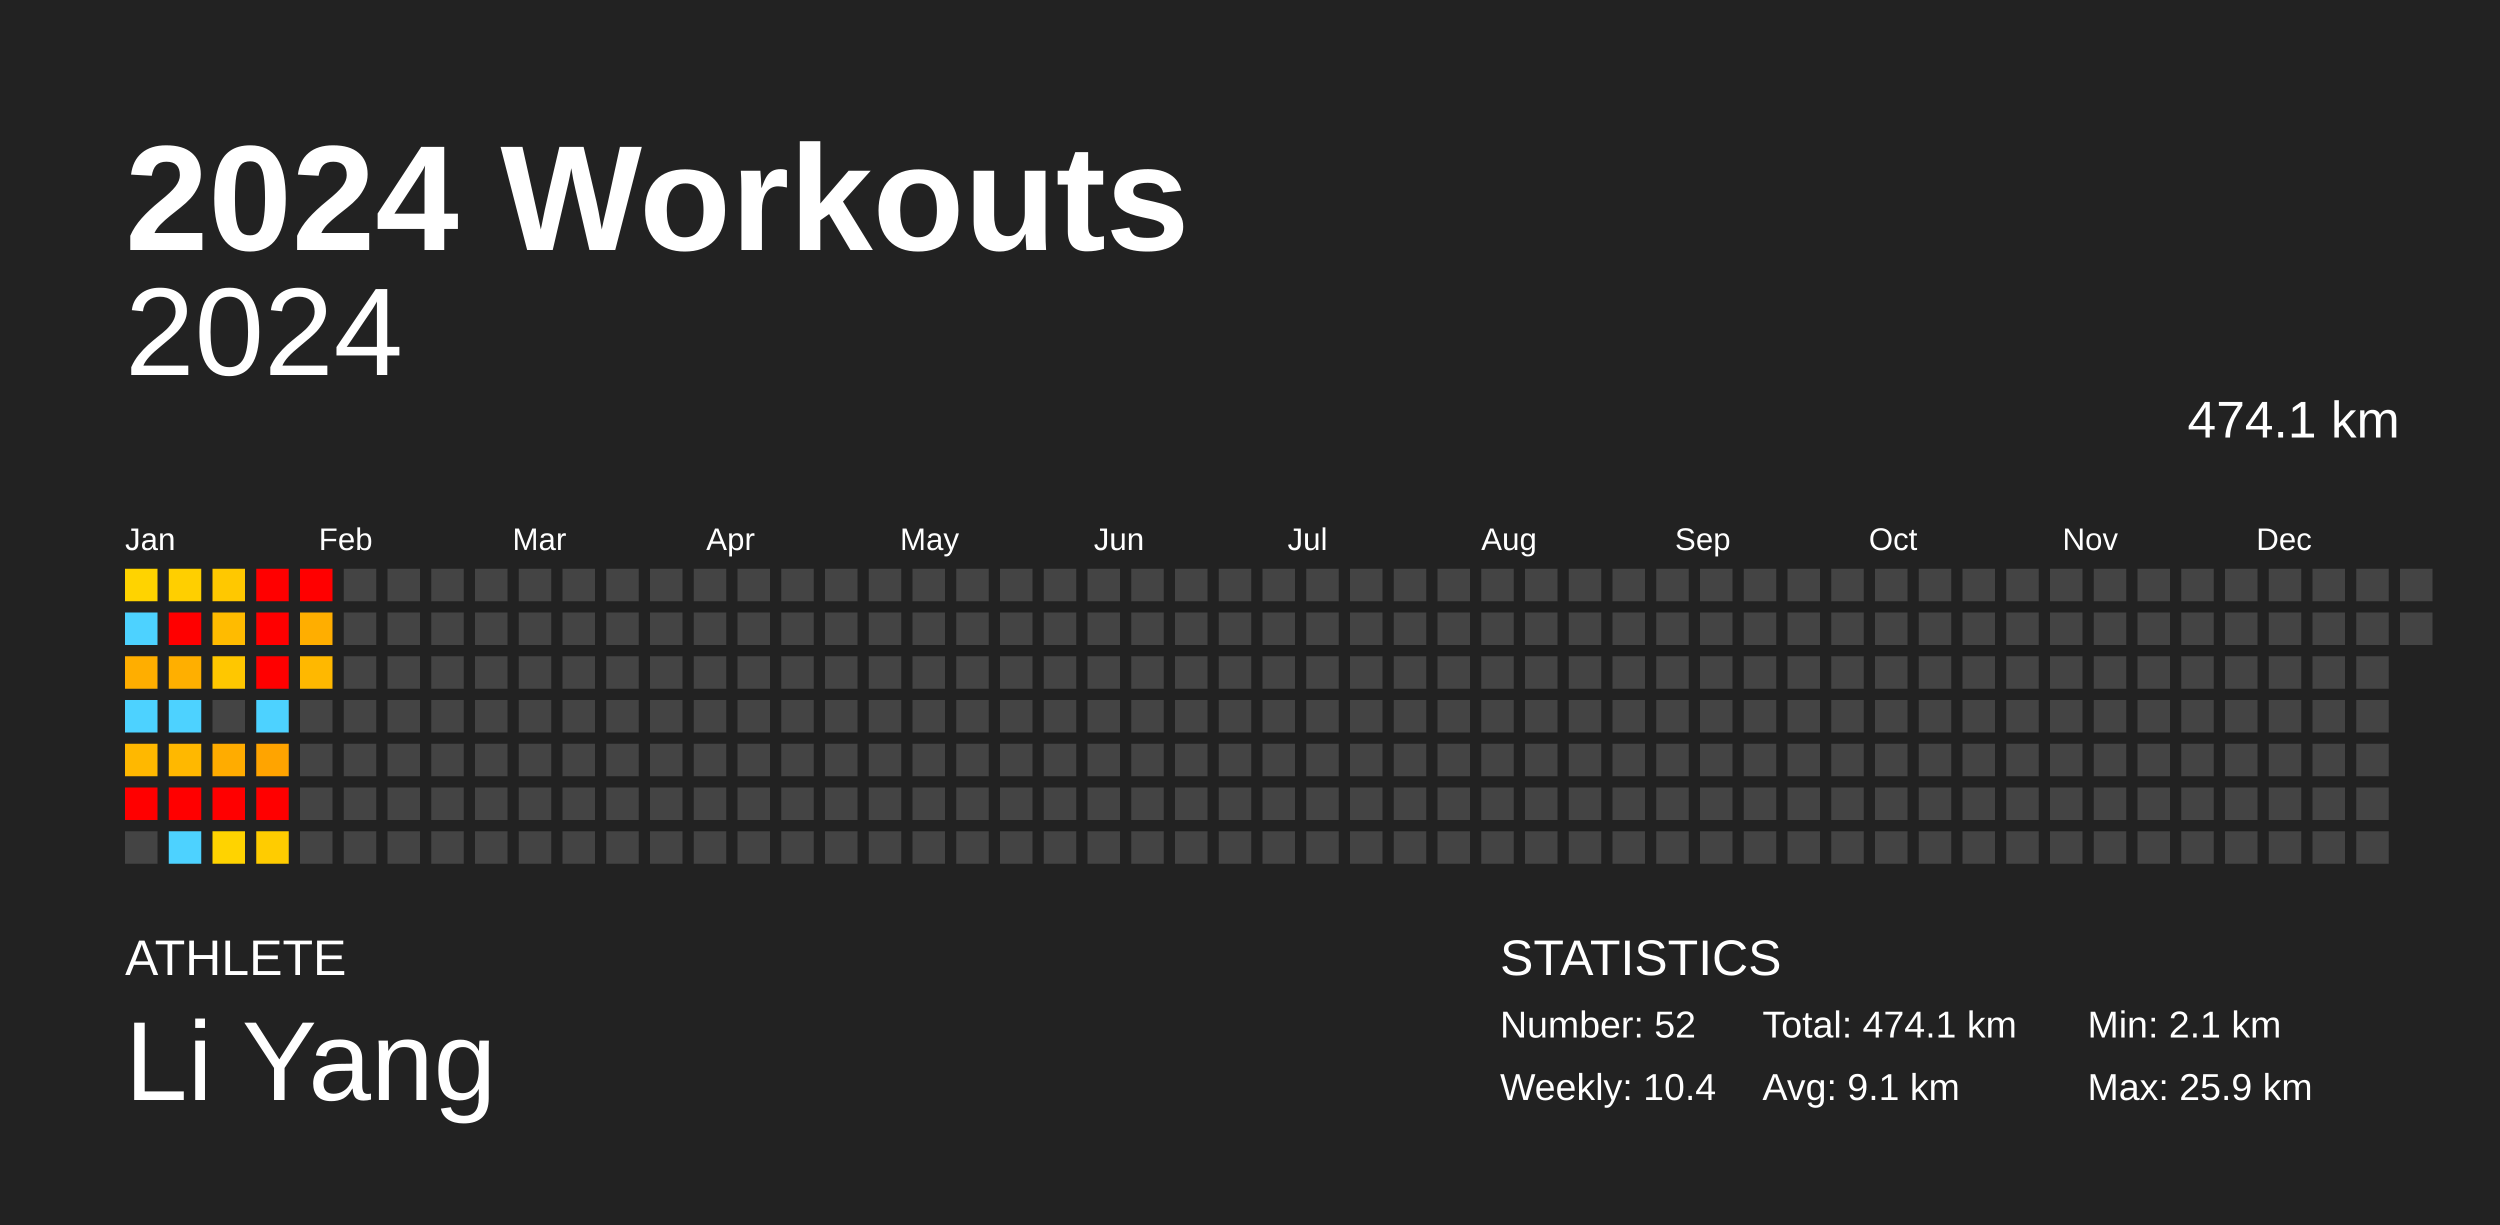
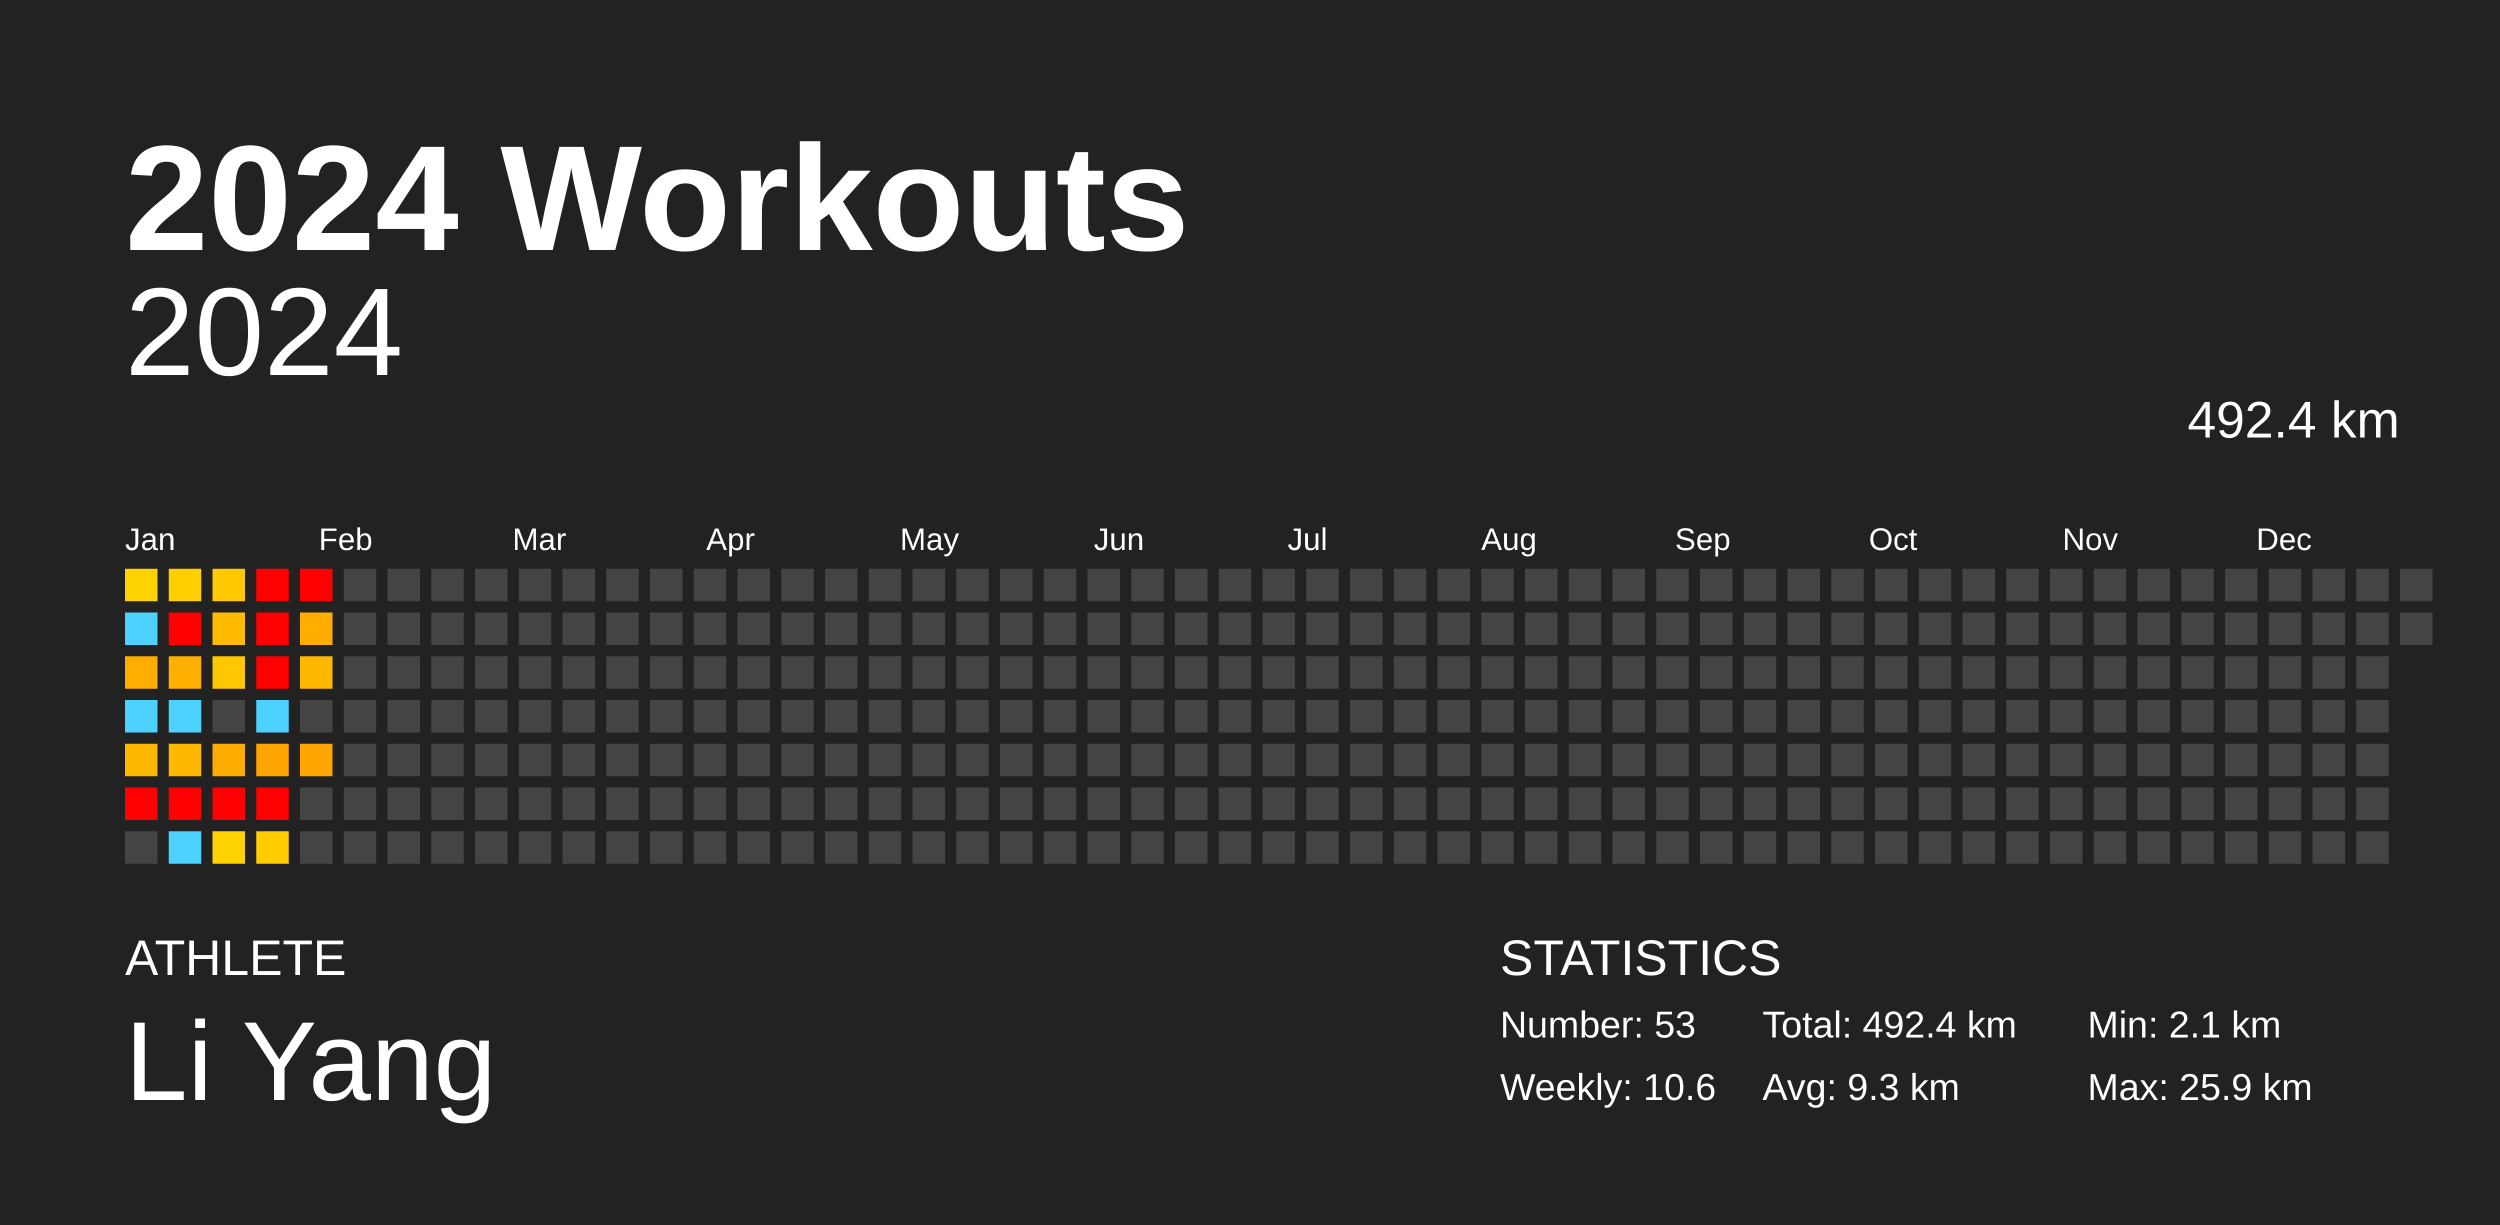
<svg xmlns="http://www.w3.org/2000/svg" baseProfile="full" height="98mm" version="1.1" viewBox="0,0,200,98" width="200mm">
  <defs />
  <rect fill="#222222" height="98" width="200" x="0" y="0" />
  <text fill="#FFFFFF" style="font-size:12px; font-family:Arial; font-weight:bold;" x="10" y="20">2024 Workouts</text>
  <text fill="#FFFFFF" style="font-size:4px; font-family:Arial" x="10" y="78">ATHLETE</text>
  <text fill="#FFFFFF" style="font-size:9px; font-family:Arial" x="10" y="88">Li Yang</text>
  <text fill="#FFFFFF" style="font-size:4px; font-family:Arial" x="120" y="78">STATISTICS</text>
-   <text fill="#FFFFFF" style="font-size:3px; font-family:Arial" x="120" y="83">Number: 52</text>
-   <text fill="#FFFFFF" style="font-size:3px; font-family:Arial" x="120" y="88">Weekly: 10.4</text>
-   <text fill="#FFFFFF" style="font-size:3px; font-family:Arial" x="141" y="83">Total: 474.1 km</text>
-   <text fill="#FFFFFF" style="font-size:3px; font-family:Arial" x="141" y="88">Avg: 9.1 km</text>
+   <text fill="#FFFFFF" style="font-size:3px; font-family:Arial" x="120" y="83">Number: 53</text>
+   <text fill="#FFFFFF" style="font-size:3px; font-family:Arial" x="120" y="88">Weekly: 10.6</text>
+   <text fill="#FFFFFF" style="font-size:3px; font-family:Arial" x="141" y="83">Total: 492.4 km</text>
+   <text fill="#FFFFFF" style="font-size:3px; font-family:Arial" x="141" y="88">Avg: 9.3 km</text>
  <text fill="#FFFFFF" style="font-size:3px; font-family:Arial" x="167" y="83">Min: 2.1 km</text>
  <text fill="#FFFFFF" style="font-size:3px; font-family:Arial" x="167" y="88">Max: 25.9 km</text>
  <text alignment-baseline="hanging" fill="#FFFFFF" style="font-size:10.0px; font-family:Arial;" x="10" y="30">2024</text>
-   <text alignment-baseline="hanging" fill="#FFFFFF" style="font-size:4.125px; font-family:Arial;" x="175" y="35">474.1 km</text>
+   <text alignment-baseline="hanging" fill="#FFFFFF" style="font-size:4.125px; font-family:Arial;" x="175" y="35">492.4 km</text>
  <text fill="#FFFFFF" style="font-size:2.5px; font-family:Arial" x="10.0" y="44">Jan</text>
  <text fill="#FFFFFF" style="font-size:2.5px; font-family:Arial" x="25.5" y="44">Feb</text>
  <text fill="#FFFFFF" style="font-size:2.5px; font-family:Arial" x="41.0" y="44">Mar</text>
  <text fill="#FFFFFF" style="font-size:2.5px; font-family:Arial" x="56.5" y="44">Apr</text>
  <text fill="#FFFFFF" style="font-size:2.5px; font-family:Arial" x="72.0" y="44">May</text>
  <text fill="#FFFFFF" style="font-size:2.5px; font-family:Arial" x="87.5" y="44">Jun</text>
  <text fill="#FFFFFF" style="font-size:2.5px; font-family:Arial" x="103.0" y="44">Jul</text>
  <text fill="#FFFFFF" style="font-size:2.5px; font-family:Arial" x="118.5" y="44">Aug</text>
  <text fill="#FFFFFF" style="font-size:2.5px; font-family:Arial" x="134.0" y="44">Sep</text>
  <text fill="#FFFFFF" style="font-size:2.5px; font-family:Arial" x="149.5" y="44">Oct</text>
  <text fill="#FFFFFF" style="font-size:2.5px; font-family:Arial" x="165.0" y="44">Nov</text>
  <text fill="#FFFFFF" style="font-size:2.5px; font-family:Arial" x="180.5" y="44">Dec</text>
  <rect fill="#ffd300" height="2.6" width="2.6" x="10.0" y="45.5" />
  <rect fill="#4dd2ff" height="2.6" width="2.6" x="10.0" y="49.0" />
  <rect fill="#ffae00" height="2.6" width="2.6" x="10.0" y="52.5" />
  <rect fill="#4dd2ff" height="2.6" width="2.6" x="10.0" y="56.0" />
  <rect fill="#ffb800" height="2.6" width="2.6" x="10.0" y="59.5" />
  <rect fill="red" height="2.6" width="2.6" x="10.0" y="63.0" />
  <rect fill="#444444" height="2.6" width="2.6" x="10.0" y="66.5" />
  <rect fill="#ffcf00" height="2.6" width="2.6" x="13.5" y="45.5" />
  <rect fill="red" height="2.6" width="2.6" x="13.5" y="49.0" />
  <rect fill="#ffaf00" height="2.6" width="2.6" x="13.5" y="52.5" />
  <rect fill="#4dd2ff" height="2.6" width="2.6" x="13.5" y="56.0" />
  <rect fill="#ffb800" height="2.6" width="2.6" x="13.5" y="59.5" />
  <rect fill="red" height="2.6" width="2.6" x="13.5" y="63.0" />
  <rect fill="#4dd2ff" height="2.6" width="2.6" x="13.5" y="66.5" />
  <rect fill="#ffc800" height="2.6" width="2.6" x="17.0" y="45.5" />
  <rect fill="#ffbb00" height="2.6" width="2.6" x="17.0" y="49.0" />
  <rect fill="#ffc700" height="2.6" width="2.6" x="17.0" y="52.5" />
  <rect fill="#444444" height="2.6" width="2.6" x="17.0" y="56.0" />
  <rect fill="#ffac00" height="2.6" width="2.6" x="17.0" y="59.5" />
  <rect fill="red" height="2.6" width="2.6" x="17.0" y="63.0" />
  <rect fill="#ffd300" height="2.6" width="2.6" x="17.0" y="66.5" />
  <rect fill="red" height="2.6" width="2.6" x="20.5" y="45.5" />
  <rect fill="red" height="2.6" width="2.6" x="20.5" y="49.0" />
  <rect fill="red" height="2.6" width="2.6" x="20.5" y="52.5" />
  <rect fill="#4dd2ff" height="2.6" width="2.6" x="20.5" y="56.0" />
  <rect fill="#ffa400" height="2.6" width="2.6" x="20.5" y="59.5" />
  <rect fill="red" height="2.6" width="2.6" x="20.5" y="63.0" />
  <rect fill="#ffcc00" height="2.6" width="2.6" x="20.5" y="66.5" />
  <rect fill="red" height="2.6" width="2.6" x="24.0" y="45.5" />
  <rect fill="#ffae00" height="2.6" width="2.6" x="24.0" y="49.0" />
  <rect fill="#ffb800" height="2.6" width="2.6" x="24.0" y="52.5" />
  <rect fill="#444444" height="2.6" width="2.6" x="24.0" y="56.0" />
-   <rect fill="#444444" height="2.6" width="2.6" x="24.0" y="59.5" />
+   <rect fill="#ffa500" height="2.6" width="2.6" x="24.0" y="59.5" />
  <rect fill="#444444" height="2.6" width="2.6" x="24.0" y="63.0" />
  <rect fill="#444444" height="2.6" width="2.6" x="24.0" y="66.5" />
  <rect fill="#444444" height="2.6" width="2.6" x="27.5" y="45.5" />
  <rect fill="#444444" height="2.6" width="2.6" x="27.5" y="49.0" />
  <rect fill="#444444" height="2.6" width="2.6" x="27.5" y="52.5" />
  <rect fill="#444444" height="2.6" width="2.6" x="27.5" y="56.0" />
  <rect fill="#444444" height="2.6" width="2.6" x="27.5" y="59.5" />
  <rect fill="#444444" height="2.6" width="2.6" x="27.5" y="63.0" />
  <rect fill="#444444" height="2.6" width="2.6" x="27.5" y="66.5" />
  <rect fill="#444444" height="2.6" width="2.6" x="31.0" y="45.5" />
  <rect fill="#444444" height="2.6" width="2.6" x="31.0" y="49.0" />
  <rect fill="#444444" height="2.6" width="2.6" x="31.0" y="52.5" />
  <rect fill="#444444" height="2.6" width="2.6" x="31.0" y="56.0" />
  <rect fill="#444444" height="2.6" width="2.6" x="31.0" y="59.5" />
  <rect fill="#444444" height="2.6" width="2.6" x="31.0" y="63.0" />
  <rect fill="#444444" height="2.6" width="2.6" x="31.0" y="66.5" />
  <rect fill="#444444" height="2.6" width="2.6" x="34.5" y="45.5" />
  <rect fill="#444444" height="2.6" width="2.6" x="34.5" y="49.0" />
  <rect fill="#444444" height="2.6" width="2.6" x="34.5" y="52.5" />
  <rect fill="#444444" height="2.6" width="2.6" x="34.5" y="56.0" />
  <rect fill="#444444" height="2.6" width="2.6" x="34.5" y="59.5" />
  <rect fill="#444444" height="2.6" width="2.6" x="34.5" y="63.0" />
  <rect fill="#444444" height="2.6" width="2.6" x="34.5" y="66.5" />
  <rect fill="#444444" height="2.6" width="2.6" x="38.0" y="45.5" />
  <rect fill="#444444" height="2.6" width="2.6" x="38.0" y="49.0" />
  <rect fill="#444444" height="2.6" width="2.6" x="38.0" y="52.5" />
  <rect fill="#444444" height="2.6" width="2.6" x="38.0" y="56.0" />
  <rect fill="#444444" height="2.6" width="2.6" x="38.0" y="59.5" />
  <rect fill="#444444" height="2.6" width="2.6" x="38.0" y="63.0" />
  <rect fill="#444444" height="2.6" width="2.6" x="38.0" y="66.5" />
  <rect fill="#444444" height="2.6" width="2.6" x="41.5" y="45.5" />
  <rect fill="#444444" height="2.6" width="2.6" x="41.5" y="49.0" />
  <rect fill="#444444" height="2.6" width="2.6" x="41.5" y="52.5" />
  <rect fill="#444444" height="2.6" width="2.6" x="41.5" y="56.0" />
  <rect fill="#444444" height="2.6" width="2.6" x="41.5" y="59.5" />
  <rect fill="#444444" height="2.6" width="2.6" x="41.5" y="63.0" />
  <rect fill="#444444" height="2.6" width="2.6" x="41.5" y="66.5" />
  <rect fill="#444444" height="2.6" width="2.6" x="45.0" y="45.5" />
  <rect fill="#444444" height="2.6" width="2.6" x="45.0" y="49.0" />
  <rect fill="#444444" height="2.6" width="2.6" x="45.0" y="52.5" />
  <rect fill="#444444" height="2.6" width="2.6" x="45.0" y="56.0" />
  <rect fill="#444444" height="2.6" width="2.6" x="45.0" y="59.5" />
  <rect fill="#444444" height="2.6" width="2.6" x="45.0" y="63.0" />
  <rect fill="#444444" height="2.6" width="2.6" x="45.0" y="66.5" />
  <rect fill="#444444" height="2.6" width="2.6" x="48.5" y="45.5" />
  <rect fill="#444444" height="2.6" width="2.6" x="48.5" y="49.0" />
  <rect fill="#444444" height="2.6" width="2.6" x="48.5" y="52.5" />
  <rect fill="#444444" height="2.6" width="2.6" x="48.5" y="56.0" />
  <rect fill="#444444" height="2.6" width="2.6" x="48.5" y="59.5" />
  <rect fill="#444444" height="2.6" width="2.6" x="48.5" y="63.0" />
  <rect fill="#444444" height="2.6" width="2.6" x="48.5" y="66.5" />
  <rect fill="#444444" height="2.6" width="2.6" x="52.0" y="45.5" />
  <rect fill="#444444" height="2.6" width="2.6" x="52.0" y="49.0" />
  <rect fill="#444444" height="2.6" width="2.6" x="52.0" y="52.5" />
  <rect fill="#444444" height="2.6" width="2.6" x="52.0" y="56.0" />
  <rect fill="#444444" height="2.6" width="2.6" x="52.0" y="59.5" />
  <rect fill="#444444" height="2.6" width="2.6" x="52.0" y="63.0" />
  <rect fill="#444444" height="2.6" width="2.6" x="52.0" y="66.5" />
  <rect fill="#444444" height="2.6" width="2.6" x="55.5" y="45.5" />
  <rect fill="#444444" height="2.6" width="2.6" x="55.5" y="49.0" />
  <rect fill="#444444" height="2.6" width="2.6" x="55.5" y="52.5" />
  <rect fill="#444444" height="2.6" width="2.6" x="55.5" y="56.0" />
  <rect fill="#444444" height="2.6" width="2.6" x="55.5" y="59.5" />
  <rect fill="#444444" height="2.6" width="2.6" x="55.5" y="63.0" />
  <rect fill="#444444" height="2.6" width="2.6" x="55.5" y="66.5" />
  <rect fill="#444444" height="2.6" width="2.6" x="59.0" y="45.5" />
  <rect fill="#444444" height="2.6" width="2.6" x="59.0" y="49.0" />
  <rect fill="#444444" height="2.6" width="2.6" x="59.0" y="52.5" />
  <rect fill="#444444" height="2.6" width="2.6" x="59.0" y="56.0" />
  <rect fill="#444444" height="2.6" width="2.6" x="59.0" y="59.5" />
  <rect fill="#444444" height="2.6" width="2.6" x="59.0" y="63.0" />
  <rect fill="#444444" height="2.6" width="2.6" x="59.0" y="66.5" />
  <rect fill="#444444" height="2.6" width="2.6" x="62.5" y="45.5" />
  <rect fill="#444444" height="2.6" width="2.6" x="62.5" y="49.0" />
  <rect fill="#444444" height="2.6" width="2.6" x="62.5" y="52.5" />
  <rect fill="#444444" height="2.6" width="2.6" x="62.5" y="56.0" />
  <rect fill="#444444" height="2.6" width="2.6" x="62.5" y="59.5" />
  <rect fill="#444444" height="2.6" width="2.6" x="62.5" y="63.0" />
  <rect fill="#444444" height="2.6" width="2.6" x="62.5" y="66.5" />
  <rect fill="#444444" height="2.6" width="2.6" x="66.0" y="45.5" />
  <rect fill="#444444" height="2.6" width="2.6" x="66.0" y="49.0" />
  <rect fill="#444444" height="2.6" width="2.6" x="66.0" y="52.5" />
  <rect fill="#444444" height="2.6" width="2.6" x="66.0" y="56.0" />
  <rect fill="#444444" height="2.6" width="2.6" x="66.0" y="59.5" />
  <rect fill="#444444" height="2.6" width="2.6" x="66.0" y="63.0" />
  <rect fill="#444444" height="2.6" width="2.6" x="66.0" y="66.5" />
  <rect fill="#444444" height="2.6" width="2.6" x="69.5" y="45.5" />
  <rect fill="#444444" height="2.6" width="2.6" x="69.5" y="49.0" />
  <rect fill="#444444" height="2.6" width="2.6" x="69.5" y="52.5" />
  <rect fill="#444444" height="2.6" width="2.6" x="69.5" y="56.0" />
  <rect fill="#444444" height="2.6" width="2.6" x="69.5" y="59.5" />
  <rect fill="#444444" height="2.6" width="2.6" x="69.5" y="63.0" />
  <rect fill="#444444" height="2.6" width="2.6" x="69.5" y="66.5" />
  <rect fill="#444444" height="2.6" width="2.6" x="73.0" y="45.5" />
  <rect fill="#444444" height="2.6" width="2.6" x="73.0" y="49.0" />
  <rect fill="#444444" height="2.6" width="2.6" x="73.0" y="52.5" />
  <rect fill="#444444" height="2.6" width="2.6" x="73.0" y="56.0" />
  <rect fill="#444444" height="2.6" width="2.6" x="73.0" y="59.5" />
  <rect fill="#444444" height="2.6" width="2.6" x="73.0" y="63.0" />
  <rect fill="#444444" height="2.6" width="2.6" x="73.0" y="66.5" />
  <rect fill="#444444" height="2.6" width="2.6" x="76.5" y="45.5" />
  <rect fill="#444444" height="2.6" width="2.6" x="76.5" y="49.0" />
  <rect fill="#444444" height="2.6" width="2.6" x="76.5" y="52.5" />
  <rect fill="#444444" height="2.6" width="2.6" x="76.5" y="56.0" />
  <rect fill="#444444" height="2.6" width="2.6" x="76.5" y="59.5" />
  <rect fill="#444444" height="2.6" width="2.6" x="76.5" y="63.0" />
  <rect fill="#444444" height="2.6" width="2.6" x="76.5" y="66.5" />
  <rect fill="#444444" height="2.6" width="2.6" x="80.0" y="45.5" />
  <rect fill="#444444" height="2.6" width="2.6" x="80.0" y="49.0" />
  <rect fill="#444444" height="2.6" width="2.6" x="80.0" y="52.5" />
  <rect fill="#444444" height="2.6" width="2.6" x="80.0" y="56.0" />
  <rect fill="#444444" height="2.6" width="2.6" x="80.0" y="59.5" />
  <rect fill="#444444" height="2.6" width="2.6" x="80.0" y="63.0" />
  <rect fill="#444444" height="2.6" width="2.6" x="80.0" y="66.5" />
  <rect fill="#444444" height="2.6" width="2.6" x="83.5" y="45.5" />
  <rect fill="#444444" height="2.6" width="2.6" x="83.5" y="49.0" />
  <rect fill="#444444" height="2.6" width="2.6" x="83.5" y="52.5" />
  <rect fill="#444444" height="2.6" width="2.6" x="83.5" y="56.0" />
  <rect fill="#444444" height="2.6" width="2.6" x="83.5" y="59.5" />
  <rect fill="#444444" height="2.6" width="2.6" x="83.5" y="63.0" />
  <rect fill="#444444" height="2.6" width="2.6" x="83.5" y="66.5" />
  <rect fill="#444444" height="2.6" width="2.6" x="87.0" y="45.5" />
  <rect fill="#444444" height="2.6" width="2.6" x="87.0" y="49.0" />
  <rect fill="#444444" height="2.6" width="2.6" x="87.0" y="52.5" />
  <rect fill="#444444" height="2.6" width="2.6" x="87.0" y="56.0" />
  <rect fill="#444444" height="2.6" width="2.6" x="87.0" y="59.5" />
  <rect fill="#444444" height="2.6" width="2.6" x="87.0" y="63.0" />
  <rect fill="#444444" height="2.6" width="2.6" x="87.0" y="66.5" />
  <rect fill="#444444" height="2.6" width="2.6" x="90.5" y="45.5" />
  <rect fill="#444444" height="2.6" width="2.6" x="90.5" y="49.0" />
  <rect fill="#444444" height="2.6" width="2.6" x="90.5" y="52.5" />
  <rect fill="#444444" height="2.6" width="2.6" x="90.5" y="56.0" />
  <rect fill="#444444" height="2.6" width="2.6" x="90.5" y="59.5" />
  <rect fill="#444444" height="2.6" width="2.6" x="90.5" y="63.0" />
  <rect fill="#444444" height="2.6" width="2.6" x="90.5" y="66.5" />
  <rect fill="#444444" height="2.6" width="2.6" x="94.0" y="45.5" />
  <rect fill="#444444" height="2.6" width="2.6" x="94.0" y="49.0" />
  <rect fill="#444444" height="2.6" width="2.6" x="94.0" y="52.5" />
  <rect fill="#444444" height="2.6" width="2.6" x="94.0" y="56.0" />
  <rect fill="#444444" height="2.6" width="2.6" x="94.0" y="59.5" />
  <rect fill="#444444" height="2.6" width="2.6" x="94.0" y="63.0" />
  <rect fill="#444444" height="2.6" width="2.6" x="94.0" y="66.5" />
  <rect fill="#444444" height="2.6" width="2.6" x="97.5" y="45.5" />
  <rect fill="#444444" height="2.6" width="2.6" x="97.5" y="49.0" />
  <rect fill="#444444" height="2.6" width="2.6" x="97.5" y="52.5" />
  <rect fill="#444444" height="2.6" width="2.6" x="97.5" y="56.0" />
  <rect fill="#444444" height="2.6" width="2.6" x="97.5" y="59.5" />
  <rect fill="#444444" height="2.6" width="2.6" x="97.5" y="63.0" />
  <rect fill="#444444" height="2.6" width="2.6" x="97.5" y="66.5" />
  <rect fill="#444444" height="2.6" width="2.6" x="101.0" y="45.5" />
  <rect fill="#444444" height="2.6" width="2.6" x="101.0" y="49.0" />
  <rect fill="#444444" height="2.6" width="2.6" x="101.0" y="52.5" />
  <rect fill="#444444" height="2.6" width="2.6" x="101.0" y="56.0" />
  <rect fill="#444444" height="2.6" width="2.6" x="101.0" y="59.5" />
  <rect fill="#444444" height="2.6" width="2.6" x="101.0" y="63.0" />
  <rect fill="#444444" height="2.6" width="2.6" x="101.0" y="66.5" />
  <rect fill="#444444" height="2.6" width="2.6" x="104.5" y="45.5" />
  <rect fill="#444444" height="2.6" width="2.6" x="104.5" y="49.0" />
  <rect fill="#444444" height="2.6" width="2.6" x="104.5" y="52.5" />
  <rect fill="#444444" height="2.6" width="2.6" x="104.5" y="56.0" />
  <rect fill="#444444" height="2.6" width="2.6" x="104.5" y="59.5" />
  <rect fill="#444444" height="2.6" width="2.6" x="104.5" y="63.0" />
  <rect fill="#444444" height="2.6" width="2.6" x="104.5" y="66.5" />
  <rect fill="#444444" height="2.6" width="2.6" x="108.0" y="45.5" />
  <rect fill="#444444" height="2.6" width="2.6" x="108.0" y="49.0" />
  <rect fill="#444444" height="2.6" width="2.6" x="108.0" y="52.5" />
  <rect fill="#444444" height="2.6" width="2.6" x="108.0" y="56.0" />
  <rect fill="#444444" height="2.6" width="2.6" x="108.0" y="59.5" />
  <rect fill="#444444" height="2.6" width="2.6" x="108.0" y="63.0" />
  <rect fill="#444444" height="2.6" width="2.6" x="108.0" y="66.5" />
  <rect fill="#444444" height="2.6" width="2.6" x="111.5" y="45.5" />
  <rect fill="#444444" height="2.6" width="2.6" x="111.5" y="49.0" />
  <rect fill="#444444" height="2.6" width="2.6" x="111.5" y="52.5" />
  <rect fill="#444444" height="2.6" width="2.6" x="111.5" y="56.0" />
  <rect fill="#444444" height="2.6" width="2.6" x="111.5" y="59.5" />
  <rect fill="#444444" height="2.6" width="2.6" x="111.5" y="63.0" />
  <rect fill="#444444" height="2.6" width="2.6" x="111.5" y="66.5" />
  <rect fill="#444444" height="2.6" width="2.6" x="115.0" y="45.5" />
  <rect fill="#444444" height="2.6" width="2.6" x="115.0" y="49.0" />
  <rect fill="#444444" height="2.6" width="2.6" x="115.0" y="52.5" />
  <rect fill="#444444" height="2.6" width="2.6" x="115.0" y="56.0" />
  <rect fill="#444444" height="2.6" width="2.6" x="115.0" y="59.5" />
  <rect fill="#444444" height="2.6" width="2.6" x="115.0" y="63.0" />
  <rect fill="#444444" height="2.6" width="2.6" x="115.0" y="66.5" />
  <rect fill="#444444" height="2.6" width="2.6" x="118.5" y="45.5" />
  <rect fill="#444444" height="2.6" width="2.6" x="118.5" y="49.0" />
  <rect fill="#444444" height="2.6" width="2.6" x="118.5" y="52.5" />
  <rect fill="#444444" height="2.6" width="2.6" x="118.5" y="56.0" />
  <rect fill="#444444" height="2.6" width="2.6" x="118.5" y="59.5" />
  <rect fill="#444444" height="2.6" width="2.6" x="118.5" y="63.0" />
  <rect fill="#444444" height="2.6" width="2.6" x="118.5" y="66.5" />
  <rect fill="#444444" height="2.6" width="2.6" x="122.0" y="45.5" />
  <rect fill="#444444" height="2.6" width="2.6" x="122.0" y="49.0" />
  <rect fill="#444444" height="2.6" width="2.6" x="122.0" y="52.5" />
  <rect fill="#444444" height="2.6" width="2.6" x="122.0" y="56.0" />
  <rect fill="#444444" height="2.6" width="2.6" x="122.0" y="59.5" />
  <rect fill="#444444" height="2.6" width="2.6" x="122.0" y="63.0" />
  <rect fill="#444444" height="2.6" width="2.6" x="122.0" y="66.5" />
  <rect fill="#444444" height="2.6" width="2.6" x="125.5" y="45.5" />
  <rect fill="#444444" height="2.6" width="2.6" x="125.5" y="49.0" />
  <rect fill="#444444" height="2.6" width="2.6" x="125.5" y="52.5" />
  <rect fill="#444444" height="2.6" width="2.6" x="125.5" y="56.0" />
  <rect fill="#444444" height="2.6" width="2.6" x="125.5" y="59.5" />
  <rect fill="#444444" height="2.6" width="2.6" x="125.5" y="63.0" />
  <rect fill="#444444" height="2.6" width="2.6" x="125.5" y="66.5" />
  <rect fill="#444444" height="2.6" width="2.6" x="129.0" y="45.5" />
  <rect fill="#444444" height="2.6" width="2.6" x="129.0" y="49.0" />
  <rect fill="#444444" height="2.6" width="2.6" x="129.0" y="52.5" />
  <rect fill="#444444" height="2.6" width="2.6" x="129.0" y="56.0" />
  <rect fill="#444444" height="2.6" width="2.6" x="129.0" y="59.5" />
  <rect fill="#444444" height="2.6" width="2.6" x="129.0" y="63.0" />
  <rect fill="#444444" height="2.6" width="2.6" x="129.0" y="66.5" />
  <rect fill="#444444" height="2.6" width="2.6" x="132.5" y="45.5" />
  <rect fill="#444444" height="2.6" width="2.6" x="132.5" y="49.0" />
  <rect fill="#444444" height="2.6" width="2.6" x="132.5" y="52.5" />
  <rect fill="#444444" height="2.6" width="2.6" x="132.5" y="56.0" />
  <rect fill="#444444" height="2.6" width="2.6" x="132.5" y="59.5" />
  <rect fill="#444444" height="2.6" width="2.6" x="132.5" y="63.0" />
  <rect fill="#444444" height="2.6" width="2.6" x="132.5" y="66.5" />
  <rect fill="#444444" height="2.6" width="2.6" x="136.0" y="45.5" />
  <rect fill="#444444" height="2.6" width="2.6" x="136.0" y="49.0" />
  <rect fill="#444444" height="2.6" width="2.6" x="136.0" y="52.5" />
  <rect fill="#444444" height="2.6" width="2.6" x="136.0" y="56.0" />
  <rect fill="#444444" height="2.6" width="2.6" x="136.0" y="59.5" />
  <rect fill="#444444" height="2.6" width="2.6" x="136.0" y="63.0" />
  <rect fill="#444444" height="2.6" width="2.6" x="136.0" y="66.5" />
  <rect fill="#444444" height="2.6" width="2.6" x="139.5" y="45.5" />
  <rect fill="#444444" height="2.6" width="2.6" x="139.5" y="49.0" />
  <rect fill="#444444" height="2.6" width="2.6" x="139.5" y="52.5" />
  <rect fill="#444444" height="2.6" width="2.6" x="139.5" y="56.0" />
  <rect fill="#444444" height="2.6" width="2.6" x="139.5" y="59.5" />
  <rect fill="#444444" height="2.6" width="2.6" x="139.5" y="63.0" />
  <rect fill="#444444" height="2.6" width="2.6" x="139.5" y="66.5" />
  <rect fill="#444444" height="2.6" width="2.6" x="143.0" y="45.5" />
  <rect fill="#444444" height="2.6" width="2.6" x="143.0" y="49.0" />
  <rect fill="#444444" height="2.6" width="2.6" x="143.0" y="52.5" />
  <rect fill="#444444" height="2.6" width="2.6" x="143.0" y="56.0" />
  <rect fill="#444444" height="2.6" width="2.6" x="143.0" y="59.5" />
  <rect fill="#444444" height="2.6" width="2.6" x="143.0" y="63.0" />
  <rect fill="#444444" height="2.6" width="2.6" x="143.0" y="66.5" />
  <rect fill="#444444" height="2.6" width="2.6" x="146.5" y="45.5" />
  <rect fill="#444444" height="2.6" width="2.6" x="146.5" y="49.0" />
  <rect fill="#444444" height="2.6" width="2.6" x="146.5" y="52.5" />
  <rect fill="#444444" height="2.6" width="2.6" x="146.5" y="56.0" />
  <rect fill="#444444" height="2.6" width="2.6" x="146.5" y="59.5" />
  <rect fill="#444444" height="2.6" width="2.6" x="146.5" y="63.0" />
  <rect fill="#444444" height="2.6" width="2.6" x="146.5" y="66.5" />
  <rect fill="#444444" height="2.6" width="2.6" x="150.0" y="45.5" />
  <rect fill="#444444" height="2.6" width="2.6" x="150.0" y="49.0" />
  <rect fill="#444444" height="2.6" width="2.6" x="150.0" y="52.5" />
  <rect fill="#444444" height="2.6" width="2.6" x="150.0" y="56.0" />
  <rect fill="#444444" height="2.6" width="2.6" x="150.0" y="59.5" />
  <rect fill="#444444" height="2.6" width="2.6" x="150.0" y="63.0" />
  <rect fill="#444444" height="2.6" width="2.6" x="150.0" y="66.5" />
  <rect fill="#444444" height="2.6" width="2.6" x="153.5" y="45.5" />
  <rect fill="#444444" height="2.6" width="2.6" x="153.5" y="49.0" />
  <rect fill="#444444" height="2.6" width="2.6" x="153.5" y="52.5" />
  <rect fill="#444444" height="2.6" width="2.6" x="153.5" y="56.0" />
  <rect fill="#444444" height="2.6" width="2.6" x="153.5" y="59.5" />
  <rect fill="#444444" height="2.6" width="2.6" x="153.5" y="63.0" />
  <rect fill="#444444" height="2.6" width="2.6" x="153.5" y="66.5" />
  <rect fill="#444444" height="2.6" width="2.6" x="157.0" y="45.5" />
  <rect fill="#444444" height="2.6" width="2.6" x="157.0" y="49.0" />
  <rect fill="#444444" height="2.6" width="2.6" x="157.0" y="52.5" />
  <rect fill="#444444" height="2.6" width="2.6" x="157.0" y="56.0" />
  <rect fill="#444444" height="2.6" width="2.6" x="157.0" y="59.5" />
  <rect fill="#444444" height="2.6" width="2.6" x="157.0" y="63.0" />
  <rect fill="#444444" height="2.6" width="2.6" x="157.0" y="66.5" />
  <rect fill="#444444" height="2.6" width="2.6" x="160.5" y="45.5" />
  <rect fill="#444444" height="2.6" width="2.6" x="160.5" y="49.0" />
  <rect fill="#444444" height="2.6" width="2.6" x="160.5" y="52.5" />
  <rect fill="#444444" height="2.6" width="2.6" x="160.5" y="56.0" />
  <rect fill="#444444" height="2.6" width="2.6" x="160.5" y="59.5" />
  <rect fill="#444444" height="2.6" width="2.6" x="160.5" y="63.0" />
  <rect fill="#444444" height="2.6" width="2.6" x="160.5" y="66.5" />
  <rect fill="#444444" height="2.6" width="2.6" x="164.0" y="45.5" />
  <rect fill="#444444" height="2.6" width="2.6" x="164.0" y="49.0" />
  <rect fill="#444444" height="2.6" width="2.6" x="164.0" y="52.5" />
  <rect fill="#444444" height="2.6" width="2.6" x="164.0" y="56.0" />
  <rect fill="#444444" height="2.6" width="2.6" x="164.0" y="59.5" />
  <rect fill="#444444" height="2.6" width="2.6" x="164.0" y="63.0" />
  <rect fill="#444444" height="2.6" width="2.6" x="164.0" y="66.5" />
  <rect fill="#444444" height="2.6" width="2.6" x="167.5" y="45.5" />
  <rect fill="#444444" height="2.6" width="2.6" x="167.5" y="49.0" />
  <rect fill="#444444" height="2.6" width="2.6" x="167.5" y="52.5" />
  <rect fill="#444444" height="2.6" width="2.6" x="167.5" y="56.0" />
  <rect fill="#444444" height="2.6" width="2.6" x="167.5" y="59.5" />
  <rect fill="#444444" height="2.6" width="2.6" x="167.5" y="63.0" />
  <rect fill="#444444" height="2.6" width="2.6" x="167.5" y="66.5" />
  <rect fill="#444444" height="2.6" width="2.6" x="171.0" y="45.5" />
  <rect fill="#444444" height="2.6" width="2.6" x="171.0" y="49.0" />
  <rect fill="#444444" height="2.6" width="2.6" x="171.0" y="52.5" />
  <rect fill="#444444" height="2.6" width="2.6" x="171.0" y="56.0" />
  <rect fill="#444444" height="2.6" width="2.6" x="171.0" y="59.5" />
  <rect fill="#444444" height="2.6" width="2.6" x="171.0" y="63.0" />
  <rect fill="#444444" height="2.6" width="2.6" x="171.0" y="66.5" />
  <rect fill="#444444" height="2.6" width="2.6" x="174.5" y="45.5" />
  <rect fill="#444444" height="2.6" width="2.6" x="174.5" y="49.0" />
  <rect fill="#444444" height="2.6" width="2.6" x="174.5" y="52.5" />
  <rect fill="#444444" height="2.6" width="2.6" x="174.5" y="56.0" />
  <rect fill="#444444" height="2.6" width="2.6" x="174.5" y="59.5" />
  <rect fill="#444444" height="2.6" width="2.6" x="174.5" y="63.0" />
  <rect fill="#444444" height="2.6" width="2.6" x="174.5" y="66.5" />
  <rect fill="#444444" height="2.6" width="2.6" x="178.0" y="45.5" />
  <rect fill="#444444" height="2.6" width="2.6" x="178.0" y="49.0" />
  <rect fill="#444444" height="2.6" width="2.6" x="178.0" y="52.5" />
  <rect fill="#444444" height="2.6" width="2.6" x="178.0" y="56.0" />
  <rect fill="#444444" height="2.6" width="2.6" x="178.0" y="59.5" />
  <rect fill="#444444" height="2.6" width="2.6" x="178.0" y="63.0" />
  <rect fill="#444444" height="2.6" width="2.6" x="178.0" y="66.5" />
  <rect fill="#444444" height="2.6" width="2.6" x="181.5" y="45.5" />
  <rect fill="#444444" height="2.6" width="2.6" x="181.5" y="49.0" />
  <rect fill="#444444" height="2.6" width="2.6" x="181.5" y="52.5" />
  <rect fill="#444444" height="2.6" width="2.6" x="181.5" y="56.0" />
  <rect fill="#444444" height="2.6" width="2.6" x="181.5" y="59.5" />
  <rect fill="#444444" height="2.6" width="2.6" x="181.5" y="63.0" />
  <rect fill="#444444" height="2.6" width="2.6" x="181.5" y="66.5" />
  <rect fill="#444444" height="2.6" width="2.6" x="185.0" y="45.5" />
  <rect fill="#444444" height="2.6" width="2.6" x="185.0" y="49.0" />
  <rect fill="#444444" height="2.6" width="2.6" x="185.0" y="52.5" />
  <rect fill="#444444" height="2.6" width="2.6" x="185.0" y="56.0" />
  <rect fill="#444444" height="2.6" width="2.6" x="185.0" y="59.5" />
  <rect fill="#444444" height="2.6" width="2.6" x="185.0" y="63.0" />
  <rect fill="#444444" height="2.6" width="2.6" x="185.0" y="66.5" />
  <rect fill="#444444" height="2.6" width="2.6" x="188.5" y="45.5" />
  <rect fill="#444444" height="2.6" width="2.6" x="188.5" y="49.0" />
  <rect fill="#444444" height="2.6" width="2.6" x="188.5" y="52.5" />
  <rect fill="#444444" height="2.6" width="2.6" x="188.5" y="56.0" />
  <rect fill="#444444" height="2.6" width="2.6" x="188.5" y="59.5" />
  <rect fill="#444444" height="2.6" width="2.6" x="188.5" y="63.0" />
  <rect fill="#444444" height="2.6" width="2.6" x="188.5" y="66.5" />
  <rect fill="#444444" height="2.6" width="2.6" x="192.0" y="45.5" />
  <rect fill="#444444" height="2.6" width="2.6" x="192.0" y="49.0" />
</svg>
